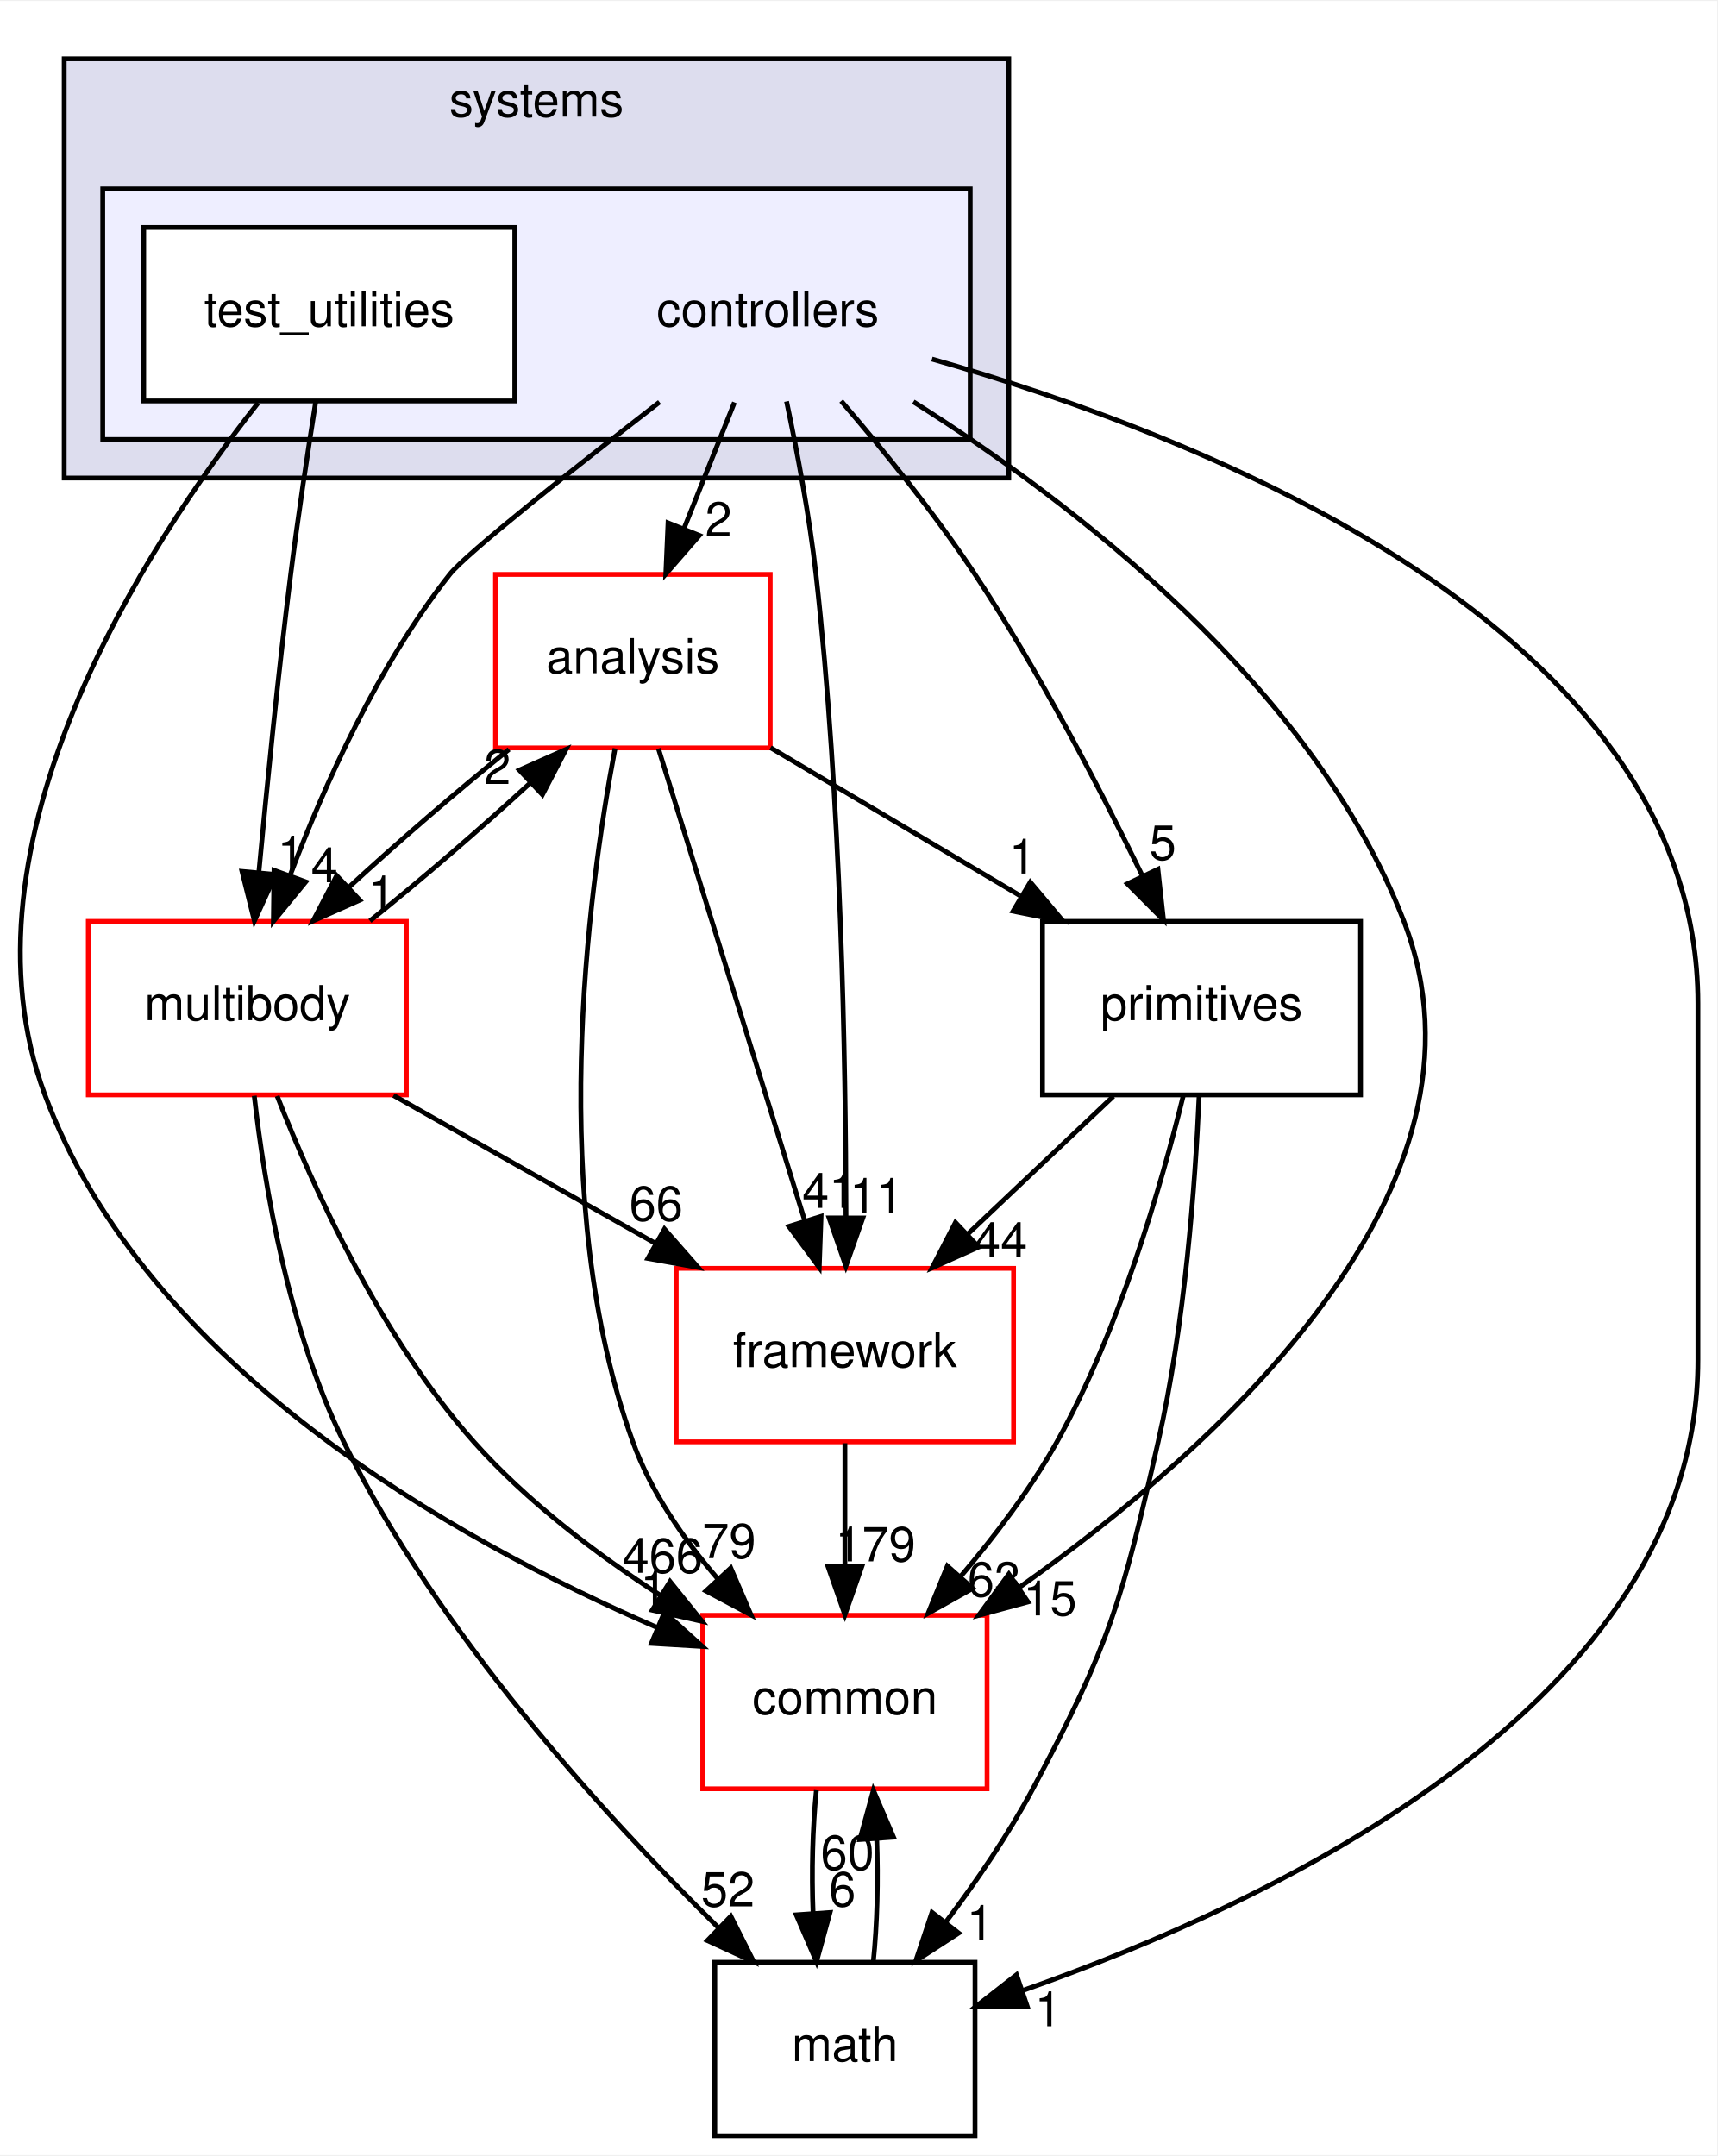
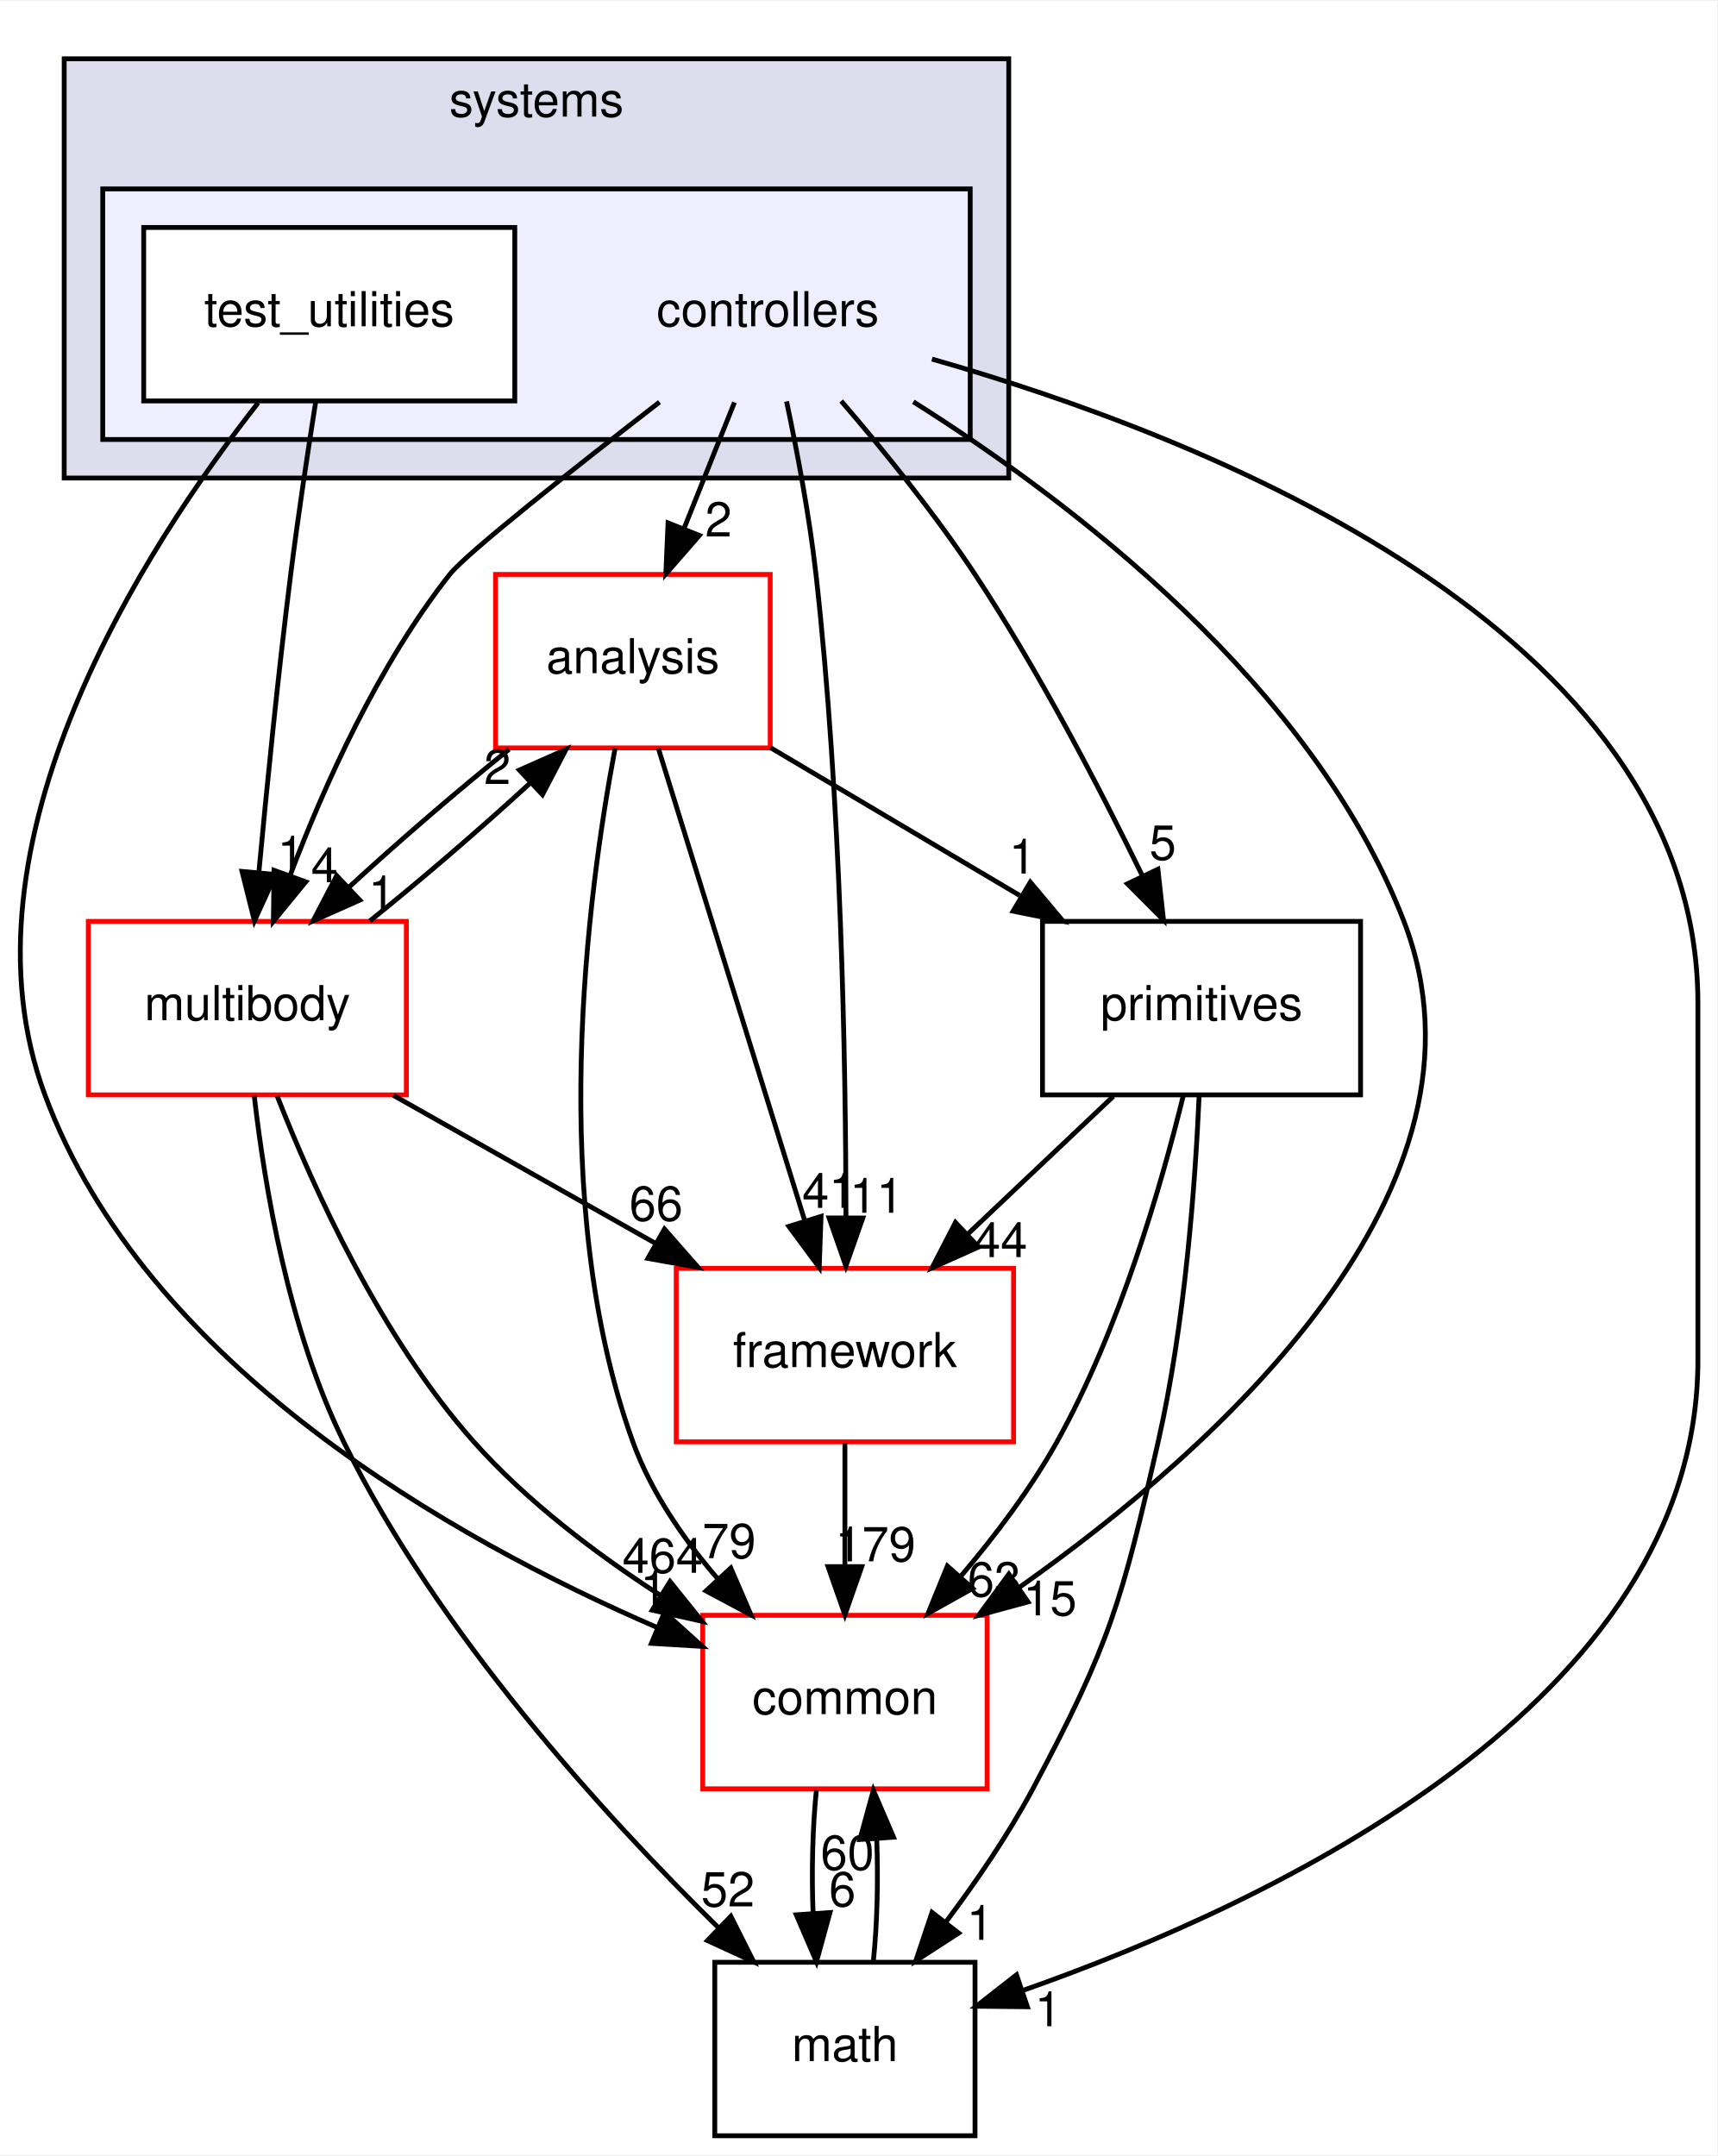
<svg xmlns="http://www.w3.org/2000/svg" xmlns:xlink="http://www.w3.org/1999/xlink" width="356pt" height="447pt" viewBox="0.00 0.00 356.32 447.00">
  <g id="graph0" class="graph" transform="scale(1 1) rotate(0) translate(4 443)">
    <polygon fill="white" stroke="transparent" points="-4,4 -4,-443 352.32,-443 352.32,4 -4,4" />
    <g id="clust1" class="cluster">
      <g id="a_clust1">
        <a xlink:href="dir_b7a0e33b407baa23d8a077e33033c988.html" target="_top" xlink:title="systems">
          <polygon fill="#ddddee" stroke="black" points="9.32,-344 9.32,-431 205.32,-431 205.32,-344 9.32,-344" />
          <text text-anchor="middle" x="107.32" y="-419" font-family="Helvetica,sans-Serif" font-size="10.00">systems</text>
        </a>
      </g>
    </g>
    <g id="clust2" class="cluster">
      <g id="a_clust2">
        <a xlink:href="dir_2f3b38a11a8c8b47ab034de75b118c79.html" target="_top">
          <polygon fill="#eeeeff" stroke="black" points="17.32,-352 17.32,-404 197.32,-404 197.32,-352 17.32,-352" />
        </a>
      </g>
    </g>
    <g id="node1" class="node">
      <text text-anchor="middle" x="155.32" y="-375.5" font-family="Helvetica,sans-Serif" font-size="10.00">controllers</text>
    </g>
    <g id="node3" class="node">
      <g id="a_node3">
        <a xlink:href="dir_9f920ef99dcb5f2ba14ba6c3f54b363c.html" target="_top" xlink:title="analysis">
          <polygon fill="white" stroke="red" points="155.82,-324 98.82,-324 98.82,-288 155.82,-288 155.82,-324" />
          <text text-anchor="middle" x="127.32" y="-303.5" font-family="Helvetica,sans-Serif" font-size="10.00">analysis</text>
        </a>
      </g>
    </g>
    <g id="edge15" class="edge">
      <path fill="none" stroke="black" d="M148.4,-359.7C145.24,-351.81 141.44,-342.3 137.94,-333.55" />
      <polygon fill="black" stroke="black" points="141.12,-332.09 134.16,-324.1 134.62,-334.69 141.12,-332.09" />
      <g id="a_edge15-headlabel">
        <a xlink:href="dir_000114_000112.html" target="_top" xlink:title="2">
          <text text-anchor="middle" x="145.09" y="-331.87" font-family="Helvetica,sans-Serif" font-size="10.00">2</text>
        </a>
      </g>
    </g>
    <g id="node4" class="node">
      <g id="a_node4">
        <a xlink:href="dir_39b8b3c6654246a9c12332c930bc7d3f.html" target="_top" xlink:title="multibody">
          <polygon fill="white" stroke="red" points="80.32,-252 14.32,-252 14.32,-216 80.32,-216 80.32,-252" />
          <text text-anchor="middle" x="47.32" y="-231.5" font-family="Helvetica,sans-Serif" font-size="10.00">multibody</text>
        </a>
      </g>
    </g>
    <g id="edge16" class="edge">
      <path fill="none" stroke="black" d="M132.85,-359.76C115.1,-346.01 92.75,-328.36 89.32,-324 74.5,-305.21 63.33,-280.34 56.24,-261.66" />
      <polygon fill="black" stroke="black" points="59.44,-260.21 52.73,-252.01 52.86,-262.6 59.44,-260.21" />
      <g id="a_edge16-headlabel">
        <a xlink:href="dir_000114_000055.html" target="_top" xlink:title="4">
          <text text-anchor="middle" x="63.33" y="-260.12" font-family="Helvetica,sans-Serif" font-size="10.00">4</text>
        </a>
      </g>
    </g>
    <g id="node5" class="node">
      <g id="a_node5">
        <a xlink:href="dir_fc0178d6978c9fa2cad6ef3e048a60a7.html" target="_top" xlink:title="math">
          <polygon fill="none" stroke="black" points="198.32,-36 144.32,-36 144.32,0 198.32,0 198.32,-36" />
          <text text-anchor="middle" x="171.32" y="-15.5" font-family="Helvetica,sans-Serif" font-size="10.00">math</text>
        </a>
      </g>
    </g>
    <g id="edge17" class="edge">
      <path fill="none" stroke="black" d="M189.38,-368.69C244.78,-352.92 348.32,-313 348.32,-235 348.32,-235 348.32,-235 348.32,-161 348.32,-89.75 259.99,-48.31 208.12,-30.11" />
      <polygon fill="black" stroke="black" points="209.18,-26.77 198.59,-26.88 206.93,-33.4 209.18,-26.77" />
      <g id="a_edge17-headlabel">
        <a xlink:href="dir_000114_000018.html" target="_top" xlink:title="1">
          <text text-anchor="middle" x="213.49" y="-22.73" font-family="Helvetica,sans-Serif" font-size="10.00">1</text>
        </a>
      </g>
    </g>
    <g id="node6" class="node">
      <g id="a_node6">
        <a xlink:href="dir_2186f45272e5c29e3ac18ec762ab7501.html" target="_top" xlink:title="framework">
          <polygon fill="white" stroke="red" points="206.32,-180 136.32,-180 136.32,-144 206.32,-144 206.32,-180" />
          <text text-anchor="middle" x="171.32" y="-159.5" font-family="Helvetica,sans-Serif" font-size="10.00">framework</text>
        </a>
      </g>
    </g>
    <g id="edge18" class="edge">
      <path fill="none" stroke="black" d="M159.21,-359.91C161.4,-349.58 163.96,-336.1 165.32,-324 170.54,-277.5 171.5,-223.03 171.54,-190.86" />
      <polygon fill="black" stroke="black" points="175.04,-190.45 171.52,-180.46 168.04,-190.46 175.04,-190.45" />
      <g id="a_edge18-headlabel">
        <a xlink:href="dir_000114_000117.html" target="_top" xlink:title="11">
          <text text-anchor="middle" x="177.88" y="-191.54" font-family="Helvetica,sans-Serif" font-size="10.00">11</text>
        </a>
      </g>
    </g>
    <g id="node7" class="node">
      <g id="a_node7">
        <a xlink:href="dir_55f8630d5466d97e74952e939680a0a0.html" target="_top" xlink:title="primitives">
          <polygon fill="none" stroke="black" points="278.32,-252 212.32,-252 212.32,-216 278.32,-216 278.32,-252" />
          <text text-anchor="middle" x="245.32" y="-231.5" font-family="Helvetica,sans-Serif" font-size="10.00">primitives</text>
        </a>
      </g>
    </g>
    <g id="edge19" class="edge">
      <path fill="none" stroke="black" d="M170.55,-359.99C179.21,-349.91 189.96,-336.66 198.32,-324 211.56,-303.95 224.14,-279.75 232.95,-261.66" />
      <polygon fill="black" stroke="black" points="236.27,-262.82 237.43,-252.29 229.95,-259.8 236.27,-262.82" />
      <g id="a_edge19-headlabel">
        <a xlink:href="dir_000114_000088.html" target="_top" xlink:title="5">
          <text text-anchor="middle" x="237.28" y="-264.79" font-family="Helvetica,sans-Serif" font-size="10.00">5</text>
        </a>
      </g>
    </g>
    <g id="node8" class="node">
      <g id="a_node8">
        <a xlink:href="dir_a36da230f0956f48b11c85f7d599788f.html" target="_top" xlink:title="common">
          <polygon fill="white" stroke="red" points="200.82,-108 141.82,-108 141.82,-72 200.82,-72 200.82,-108" />
          <text text-anchor="middle" x="171.32" y="-87.5" font-family="Helvetica,sans-Serif" font-size="10.00">common</text>
        </a>
      </g>
    </g>
    <g id="edge20" class="edge">
      <path fill="none" stroke="black" d="M185.52,-359.83C218.29,-339.17 268.45,-301.05 287.32,-252 308.61,-196.65 248.81,-142.94 207.36,-113.69" />
      <polygon fill="black" stroke="black" points="209.31,-110.78 199.08,-108 205.34,-116.55 209.31,-110.78" />
      <g id="a_edge20-headlabel">
        <a xlink:href="dir_000114_000015.html" target="_top" xlink:title="15">
          <text text-anchor="middle" x="213.88" y="-107.98" font-family="Helvetica,sans-Serif" font-size="10.00">15</text>
        </a>
      </g>
    </g>
    <g id="node2" class="node">
      <g id="a_node2">
        <a xlink:href="dir_0200b18f7e83ea48cc715228d7cee9aa.html" target="_top" xlink:title="test_utilities">
          <polygon fill="white" stroke="black" points="102.82,-396 25.82,-396 25.82,-360 102.82,-360 102.82,-396" />
          <text text-anchor="middle" x="64.32" y="-375.5" font-family="Helvetica,sans-Serif" font-size="10.00">test_utilities</text>
        </a>
      </g>
    </g>
    <g id="edge21" class="edge">
      <path fill="none" stroke="black" d="M61.51,-359.84C59.87,-349.48 57.83,-336 56.32,-324 53.71,-303.33 51.37,-279.88 49.72,-262.24" />
      <polygon fill="black" stroke="black" points="53.19,-261.73 48.79,-252.09 46.22,-262.37 53.19,-261.73" />
      <g id="a_edge21-headlabel">
        <a xlink:href="dir_000115_000055.html" target="_top" xlink:title="1">
          <text text-anchor="middle" x="56.35" y="-262.55" font-family="Helvetica,sans-Serif" font-size="10.00">1</text>
        </a>
      </g>
    </g>
    <g id="edge22" class="edge">
      <path fill="none" stroke="black" d="M49.55,-359.59C26.35,-330.04 -14.06,-268.19 5.32,-216 26.22,-159.68 90.17,-123.74 132.32,-105.49" />
      <polygon fill="black" stroke="black" points="133.87,-108.64 141.74,-101.55 131.17,-102.18 133.87,-108.64" />
      <g id="a_edge22-headlabel">
        <a xlink:href="dir_000115_000015.html" target="_top" xlink:title="1">
          <text text-anchor="middle" x="131.65" y="-110.15" font-family="Helvetica,sans-Serif" font-size="10.00">1</text>
        </a>
      </g>
    </g>
    <g id="edge1" class="edge">
      <path fill="none" stroke="black" d="M101.63,-287.7C90.85,-279.05 78.56,-268.45 68.33,-259.03" />
      <polygon fill="black" stroke="black" points="70.65,-256.41 60.97,-252.1 65.86,-261.5 70.65,-256.41" />
      <g id="a_edge1-headlabel">
        <a xlink:href="dir_000112_000055.html" target="_top" xlink:title="1">
          <text text-anchor="middle" x="75.22" y="-254.3" font-family="Helvetica,sans-Serif" font-size="10.00">1</text>
        </a>
      </g>
    </g>
    <g id="edge2" class="edge">
      <path fill="none" stroke="black" d="M132.62,-287.87C140.16,-263.56 154.02,-218.82 162.95,-190.01" />
      <polygon fill="black" stroke="black" points="166.37,-190.78 165.99,-180.19 159.69,-188.71 166.37,-190.78" />
      <g id="a_edge2-headlabel">
        <a xlink:href="dir_000112_000117.html" target="_top" xlink:title="41">
          <text text-anchor="middle" x="168.02" y="-192.55" font-family="Helvetica,sans-Serif" font-size="10.00">41</text>
        </a>
      </g>
    </g>
    <g id="edge3" class="edge">
      <path fill="none" stroke="black" d="M155.88,-288.05C171.42,-278.84 190.84,-267.32 207.6,-257.37" />
      <polygon fill="black" stroke="black" points="209.79,-260.14 216.61,-252.03 206.22,-254.12 209.79,-260.14" />
      <g id="a_edge3-headlabel">
        <a xlink:href="dir_000112_000088.html" target="_top" xlink:title="1">
          <text text-anchor="middle" x="208.15" y="-261.92" font-family="Helvetica,sans-Serif" font-size="10.00">1</text>
        </a>
      </g>
    </g>
    <g id="edge4" class="edge">
      <path fill="none" stroke="black" d="M123.63,-287.9C117.93,-257.76 109.38,-193.69 127.32,-144 131.07,-133.6 137.85,-123.8 144.98,-115.52" />
      <polygon fill="black" stroke="black" points="147.64,-117.81 151.84,-108.08 142.49,-113.06 147.64,-117.81" />
      <g id="a_edge4-headlabel">
        <a xlink:href="dir_000112_000015.html" target="_top" xlink:title="79">
          <text text-anchor="middle" x="147.29" y="-119.87" font-family="Helvetica,sans-Serif" font-size="10.00">79</text>
        </a>
      </g>
    </g>
    <g id="edge5" class="edge">
      <path fill="none" stroke="black" d="M72.76,-252.1C83.51,-260.72 95.81,-271.32 106.07,-280.76" />
      <polygon fill="black" stroke="black" points="103.77,-283.4 113.46,-287.7 108.56,-278.3 103.77,-283.4" />
      <g id="a_edge5-headlabel">
        <a xlink:href="dir_000055_000112.html" target="_top" xlink:title="2">
          <text text-anchor="middle" x="99.21" y="-280.51" font-family="Helvetica,sans-Serif" font-size="10.00">2</text>
        </a>
      </g>
    </g>
    <g id="edge6" class="edge">
      <path fill="none" stroke="black" d="M48.76,-215.81C50.86,-197.27 55.84,-167.3 67.32,-144 86.78,-104.46 121.18,-66.66 145.06,-43.19" />
      <polygon fill="black" stroke="black" points="147.65,-45.55 152.41,-36.08 142.79,-40.51 147.65,-45.55" />
      <g id="a_edge6-headlabel">
        <a xlink:href="dir_000055_000018.html" target="_top" xlink:title="52">
          <text text-anchor="middle" x="147.04" y="-47.59" font-family="Helvetica,sans-Serif" font-size="10.00">52</text>
        </a>
      </g>
    </g>
    <g id="edge7" class="edge">
      <path fill="none" stroke="black" d="M77.65,-215.88C94.01,-206.64 114.4,-195.13 131.97,-185.21" />
      <polygon fill="black" stroke="black" points="133.88,-188.15 140.87,-180.19 130.44,-182.06 133.88,-188.15" />
      <g id="a_edge7-headlabel">
        <a xlink:href="dir_000055_000117.html" target="_top" xlink:title="66">
          <text text-anchor="middle" x="132.14" y="-189.89" font-family="Helvetica,sans-Serif" font-size="10.00">66</text>
        </a>
      </g>
    </g>
    <g id="edge8" class="edge">
      <path fill="none" stroke="black" d="M53.51,-215.77C61,-196.66 75.04,-165.67 94.32,-144 105.29,-131.67 119.7,-120.76 133.08,-112.11" />
      <polygon fill="black" stroke="black" points="135.04,-115.01 141.68,-106.75 131.34,-109.07 135.04,-115.01" />
      <g id="a_edge8-headlabel">
-         <a xlink:href="dir_000055_000015.html" target="_top" xlink:title="466">
-           <text text-anchor="middle" x="133.49" y="-116.82" font-family="Helvetica,sans-Serif" font-size="10.00">466</text>
+         <a xlink:href="dir_000055_000015.html" target="_top" xlink:title="464">
+           <text text-anchor="middle" x="133.49" y="-116.82" font-family="Helvetica,sans-Serif" font-size="10.00">464</text>
        </a>
      </g>
    </g>
    <g id="edge9" class="edge">
      <path fill="none" stroke="black" d="M177.21,-36.1C178.02,-43.79 178.25,-53.05 177.92,-61.67" />
      <polygon fill="black" stroke="black" points="174.43,-61.48 177.23,-71.7 181.41,-61.96 174.43,-61.48" />
      <g id="a_edge9-headlabel">
        <a xlink:href="dir_000018_000015.html" target="_top" xlink:title="60">
          <text text-anchor="middle" x="171.84" y="-55.2" font-family="Helvetica,sans-Serif" font-size="10.00">60</text>
        </a>
      </g>
    </g>
    <g id="edge10" class="edge">
      <path fill="none" stroke="black" d="M171.32,-143.7C171.32,-135.98 171.32,-126.71 171.32,-118.11" />
      <polygon fill="black" stroke="black" points="174.82,-118.1 171.32,-108.1 167.82,-118.1 174.82,-118.1" />
      <g id="a_edge10-headlabel">
        <a xlink:href="dir_000117_000015.html" target="_top" xlink:title="179">
          <text text-anchor="middle" x="177.66" y="-119.2" font-family="Helvetica,sans-Serif" font-size="10.00">179</text>
        </a>
      </g>
    </g>
    <g id="edge11" class="edge">
      <path fill="none" stroke="black" d="M244.82,-215.74C244.02,-197.66 241.9,-168.53 236.32,-144 228.77,-110.82 226.34,-102.01 210.32,-72 205.23,-62.48 198.59,-52.76 192.23,-44.3" />
      <polygon fill="black" stroke="black" points="194.92,-42.06 186.03,-36.3 189.39,-46.35 194.92,-42.06" />
      <g id="a_edge11-headlabel">
        <a xlink:href="dir_000088_000018.html" target="_top" xlink:title="1">
          <text text-anchor="middle" x="199.37" y="-40.66" font-family="Helvetica,sans-Serif" font-size="10.00">1</text>
        </a>
      </g>
    </g>
    <g id="edge12" class="edge">
      <path fill="none" stroke="black" d="M227.02,-215.7C217.88,-207.05 206.68,-196.45 196.72,-187.03" />
      <polygon fill="black" stroke="black" points="199.07,-184.43 189.4,-180.1 194.26,-189.52 199.07,-184.43" />
      <g id="a_edge12-headlabel">
        <a xlink:href="dir_000088_000117.html" target="_top" xlink:title="44">
          <text text-anchor="middle" x="203.63" y="-182.34" font-family="Helvetica,sans-Serif" font-size="10.00">44</text>
        </a>
      </g>
    </g>
    <g id="edge13" class="edge">
      <path fill="none" stroke="black" d="M241.53,-215.83C236.99,-197.31 228.35,-167.35 215.32,-144 209.84,-134.19 202.46,-124.44 195.3,-116.03" />
      <polygon fill="black" stroke="black" points="197.83,-113.59 188.58,-108.41 192.58,-118.23 197.83,-113.59" />
      <g id="a_edge13-headlabel">
        <a xlink:href="dir_000088_000015.html" target="_top" xlink:title="63">
          <text text-anchor="middle" x="202.33" y="-111.91" font-family="Helvetica,sans-Serif" font-size="10.00">63</text>
        </a>
      </g>
    </g>
    <g id="edge14" class="edge">
      <path fill="none" stroke="black" d="M165.4,-71.7C164.61,-63.98 164.38,-54.71 164.72,-46.11" />
      <polygon fill="black" stroke="black" points="168.22,-46.32 165.42,-36.1 161.23,-45.84 168.22,-46.32" />
      <g id="a_edge14-headlabel">
        <a xlink:href="dir_000015_000018.html" target="_top" xlink:title="6">
          <text text-anchor="middle" x="170.8" y="-47.61" font-family="Helvetica,sans-Serif" font-size="10.00">6</text>
        </a>
      </g>
    </g>
  </g>
</svg>
